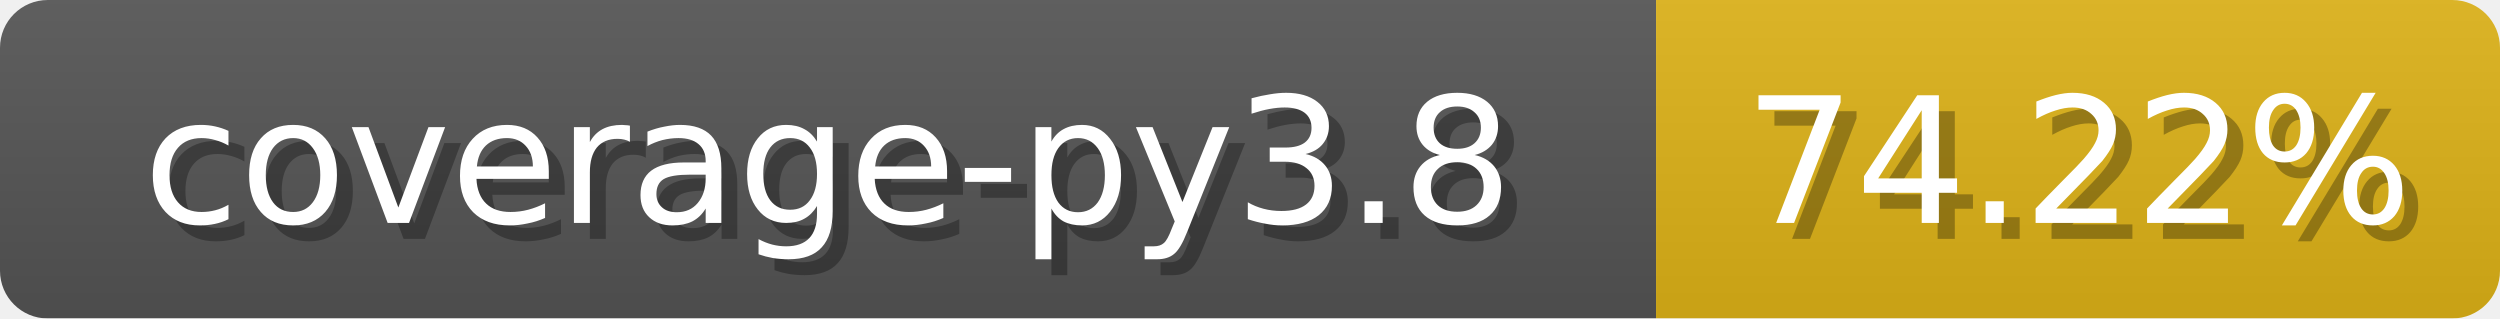
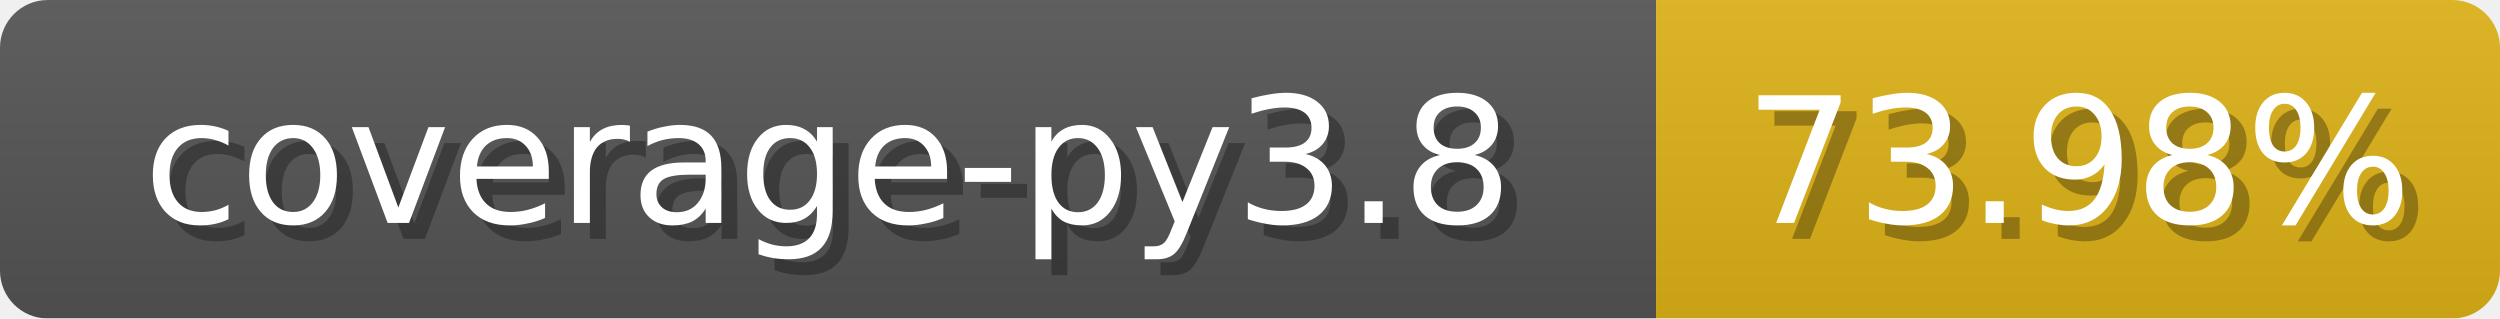
<svg xmlns="http://www.w3.org/2000/svg" width="157" height="20">
  <linearGradient id="b" x2="0" y2="100%">
    <stop offset="0" stop-color="#bbb" stop-opacity=".1" />
    <stop offset="1" stop-opacity=".1" />
  </linearGradient>
  <mask id="anybadge_1">
    <rect width="157" height="20" rx="3" fill="#fff" />
  </mask>
  <g mask="url(#anybadge_1)">
    <path fill="#555" d="M0 0h104v20H0z" />
    <path fill="#DFB317" d="M104 0h53v20H104z" />
    <path fill="url(#b)" d="M0 0h157v20H0z" />
  </g>
  <g fill="#fff" text-anchor="middle" font-family="DejaVu Sans,Verdana,Geneva,sans-serif" font-size="11">
    <text x="53.0" y="15" fill="#010101" fill-opacity=".3">coverage-py3.8</text>
    <text x="52.0" y="14">coverage-py3.8</text>
  </g>
  <g fill="#fff" text-anchor="middle" font-family="DejaVu Sans,Verdana,Geneva,sans-serif" font-size="11">
-     <text x="131.5" y="15" fill="#010101" fill-opacity=".3">74.22%</text>
-     <text x="130.5" y="14">74.22%</text>
+     <text x="131.5" y="15" fill="#010101" fill-opacity=".3">73.98%</text>
+     <text x="130.5" y="14">73.98%</text>
  </g>
</svg>
